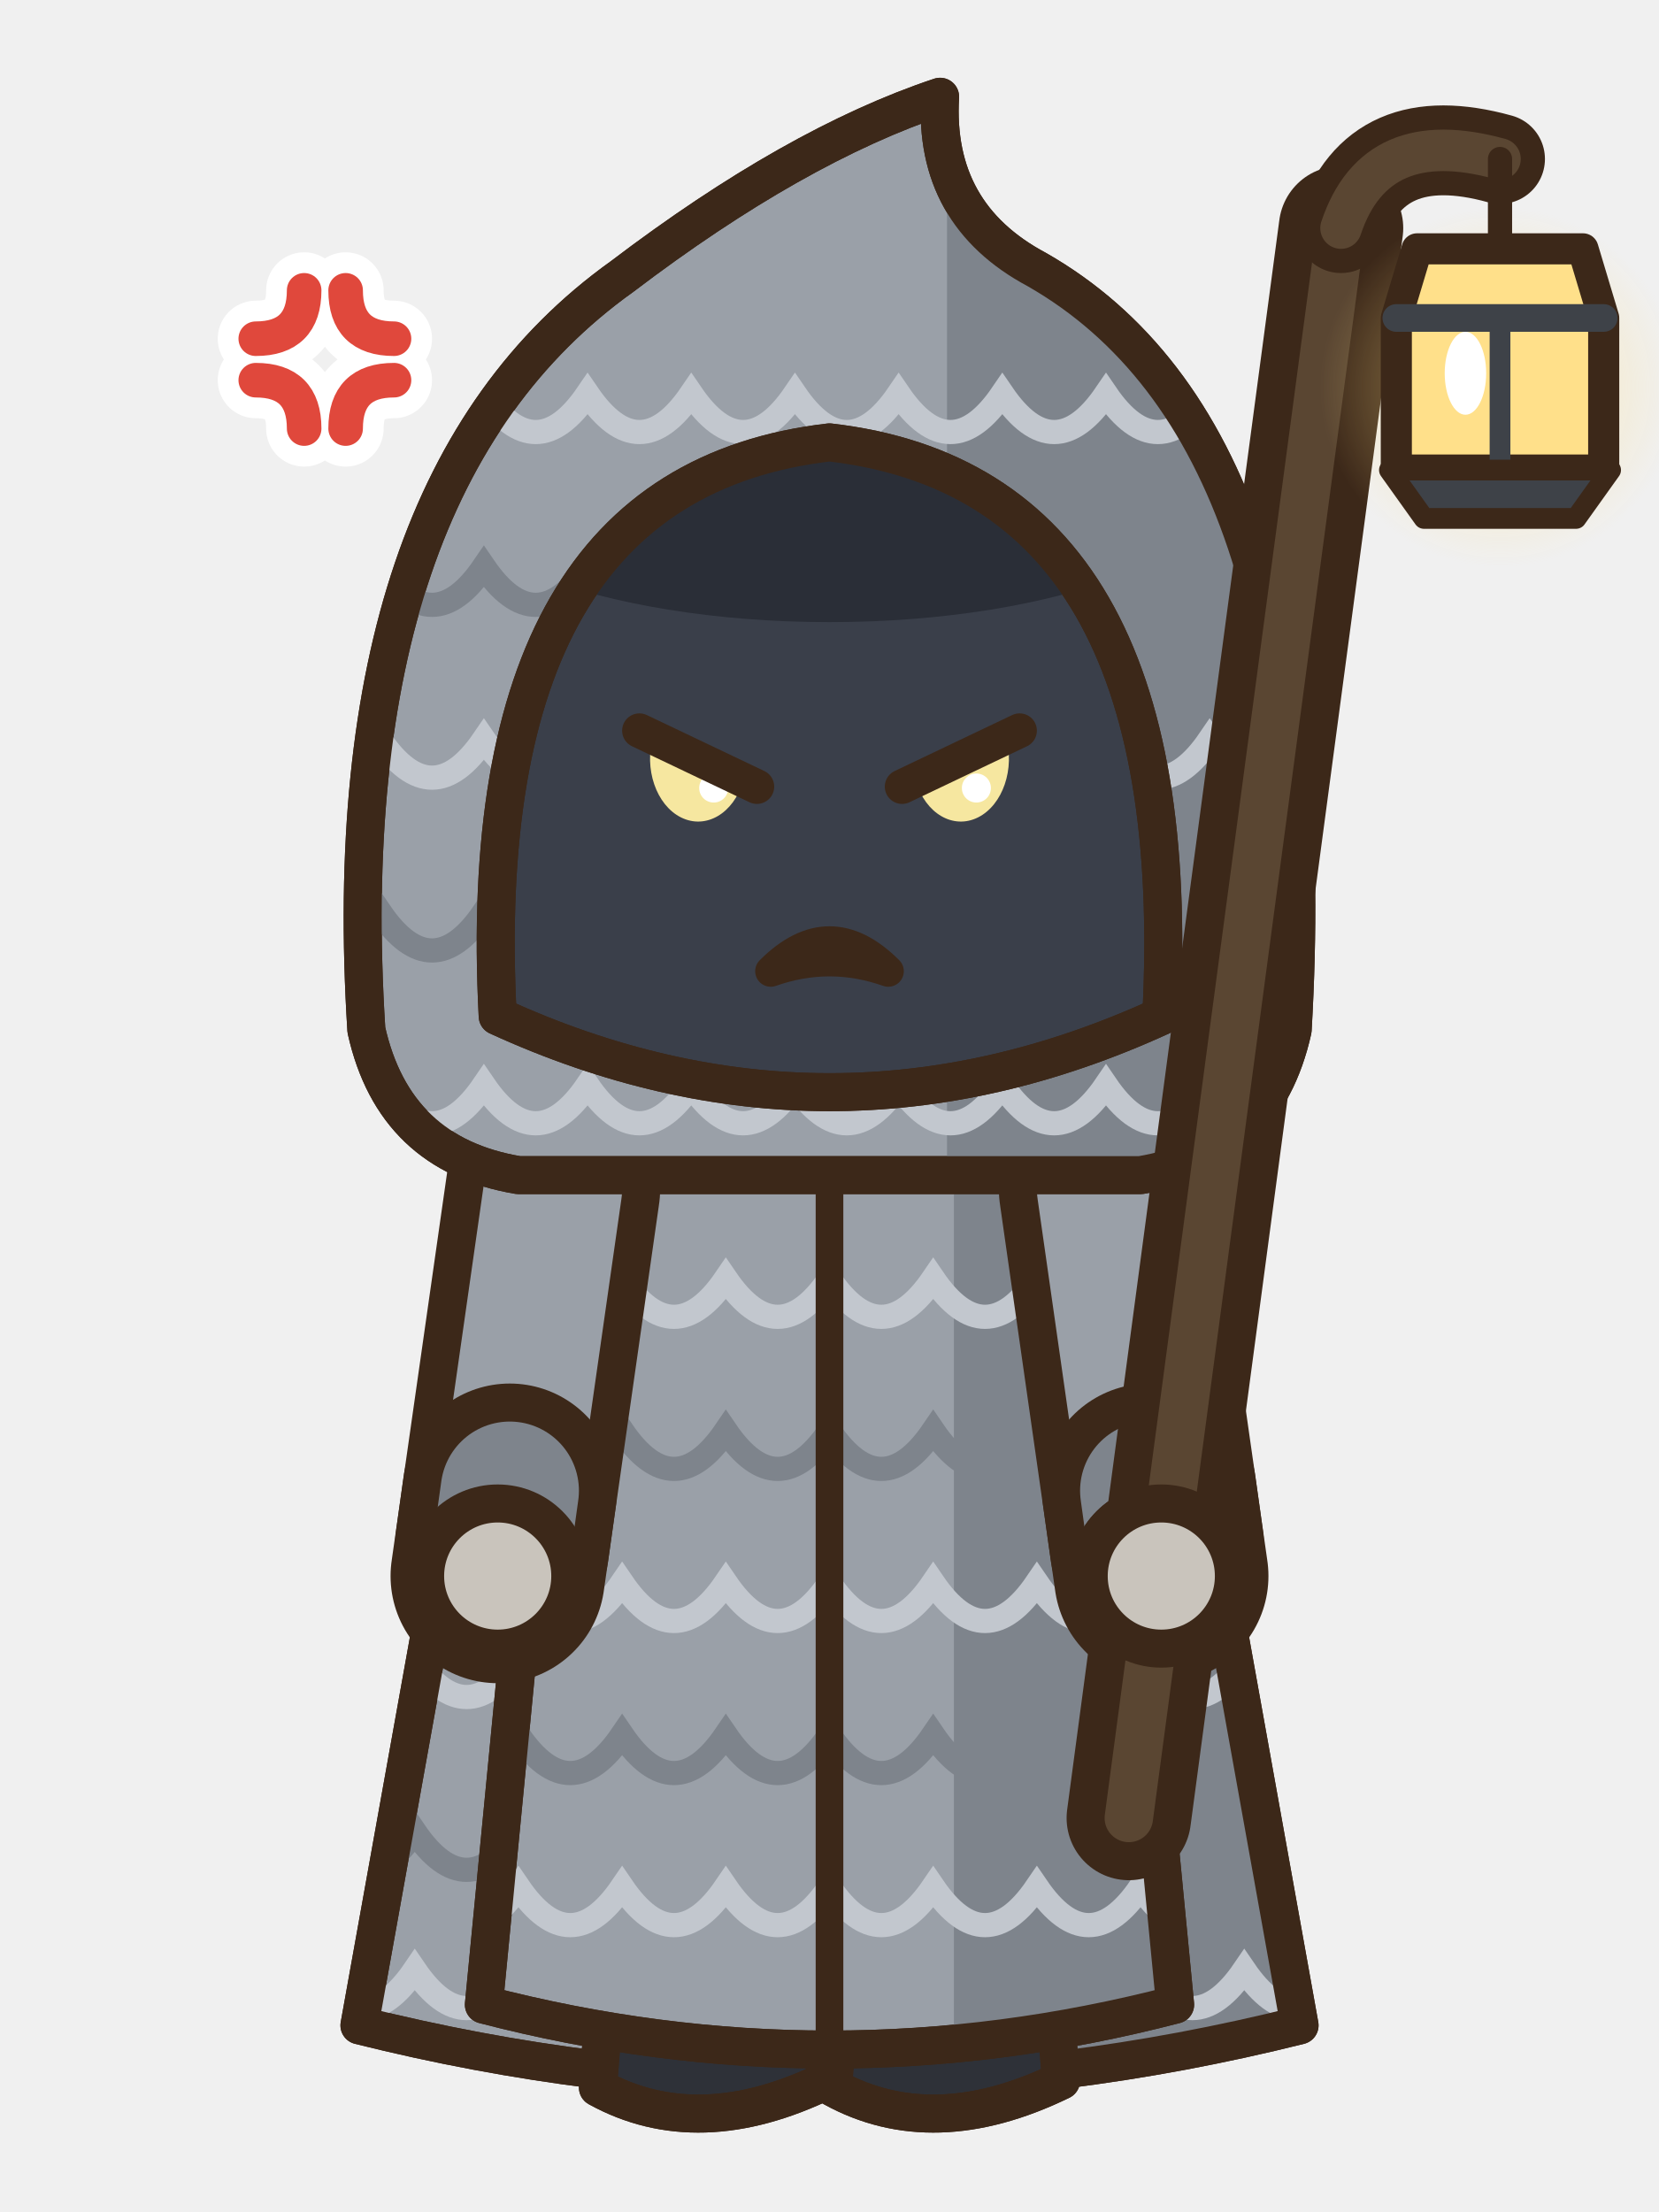
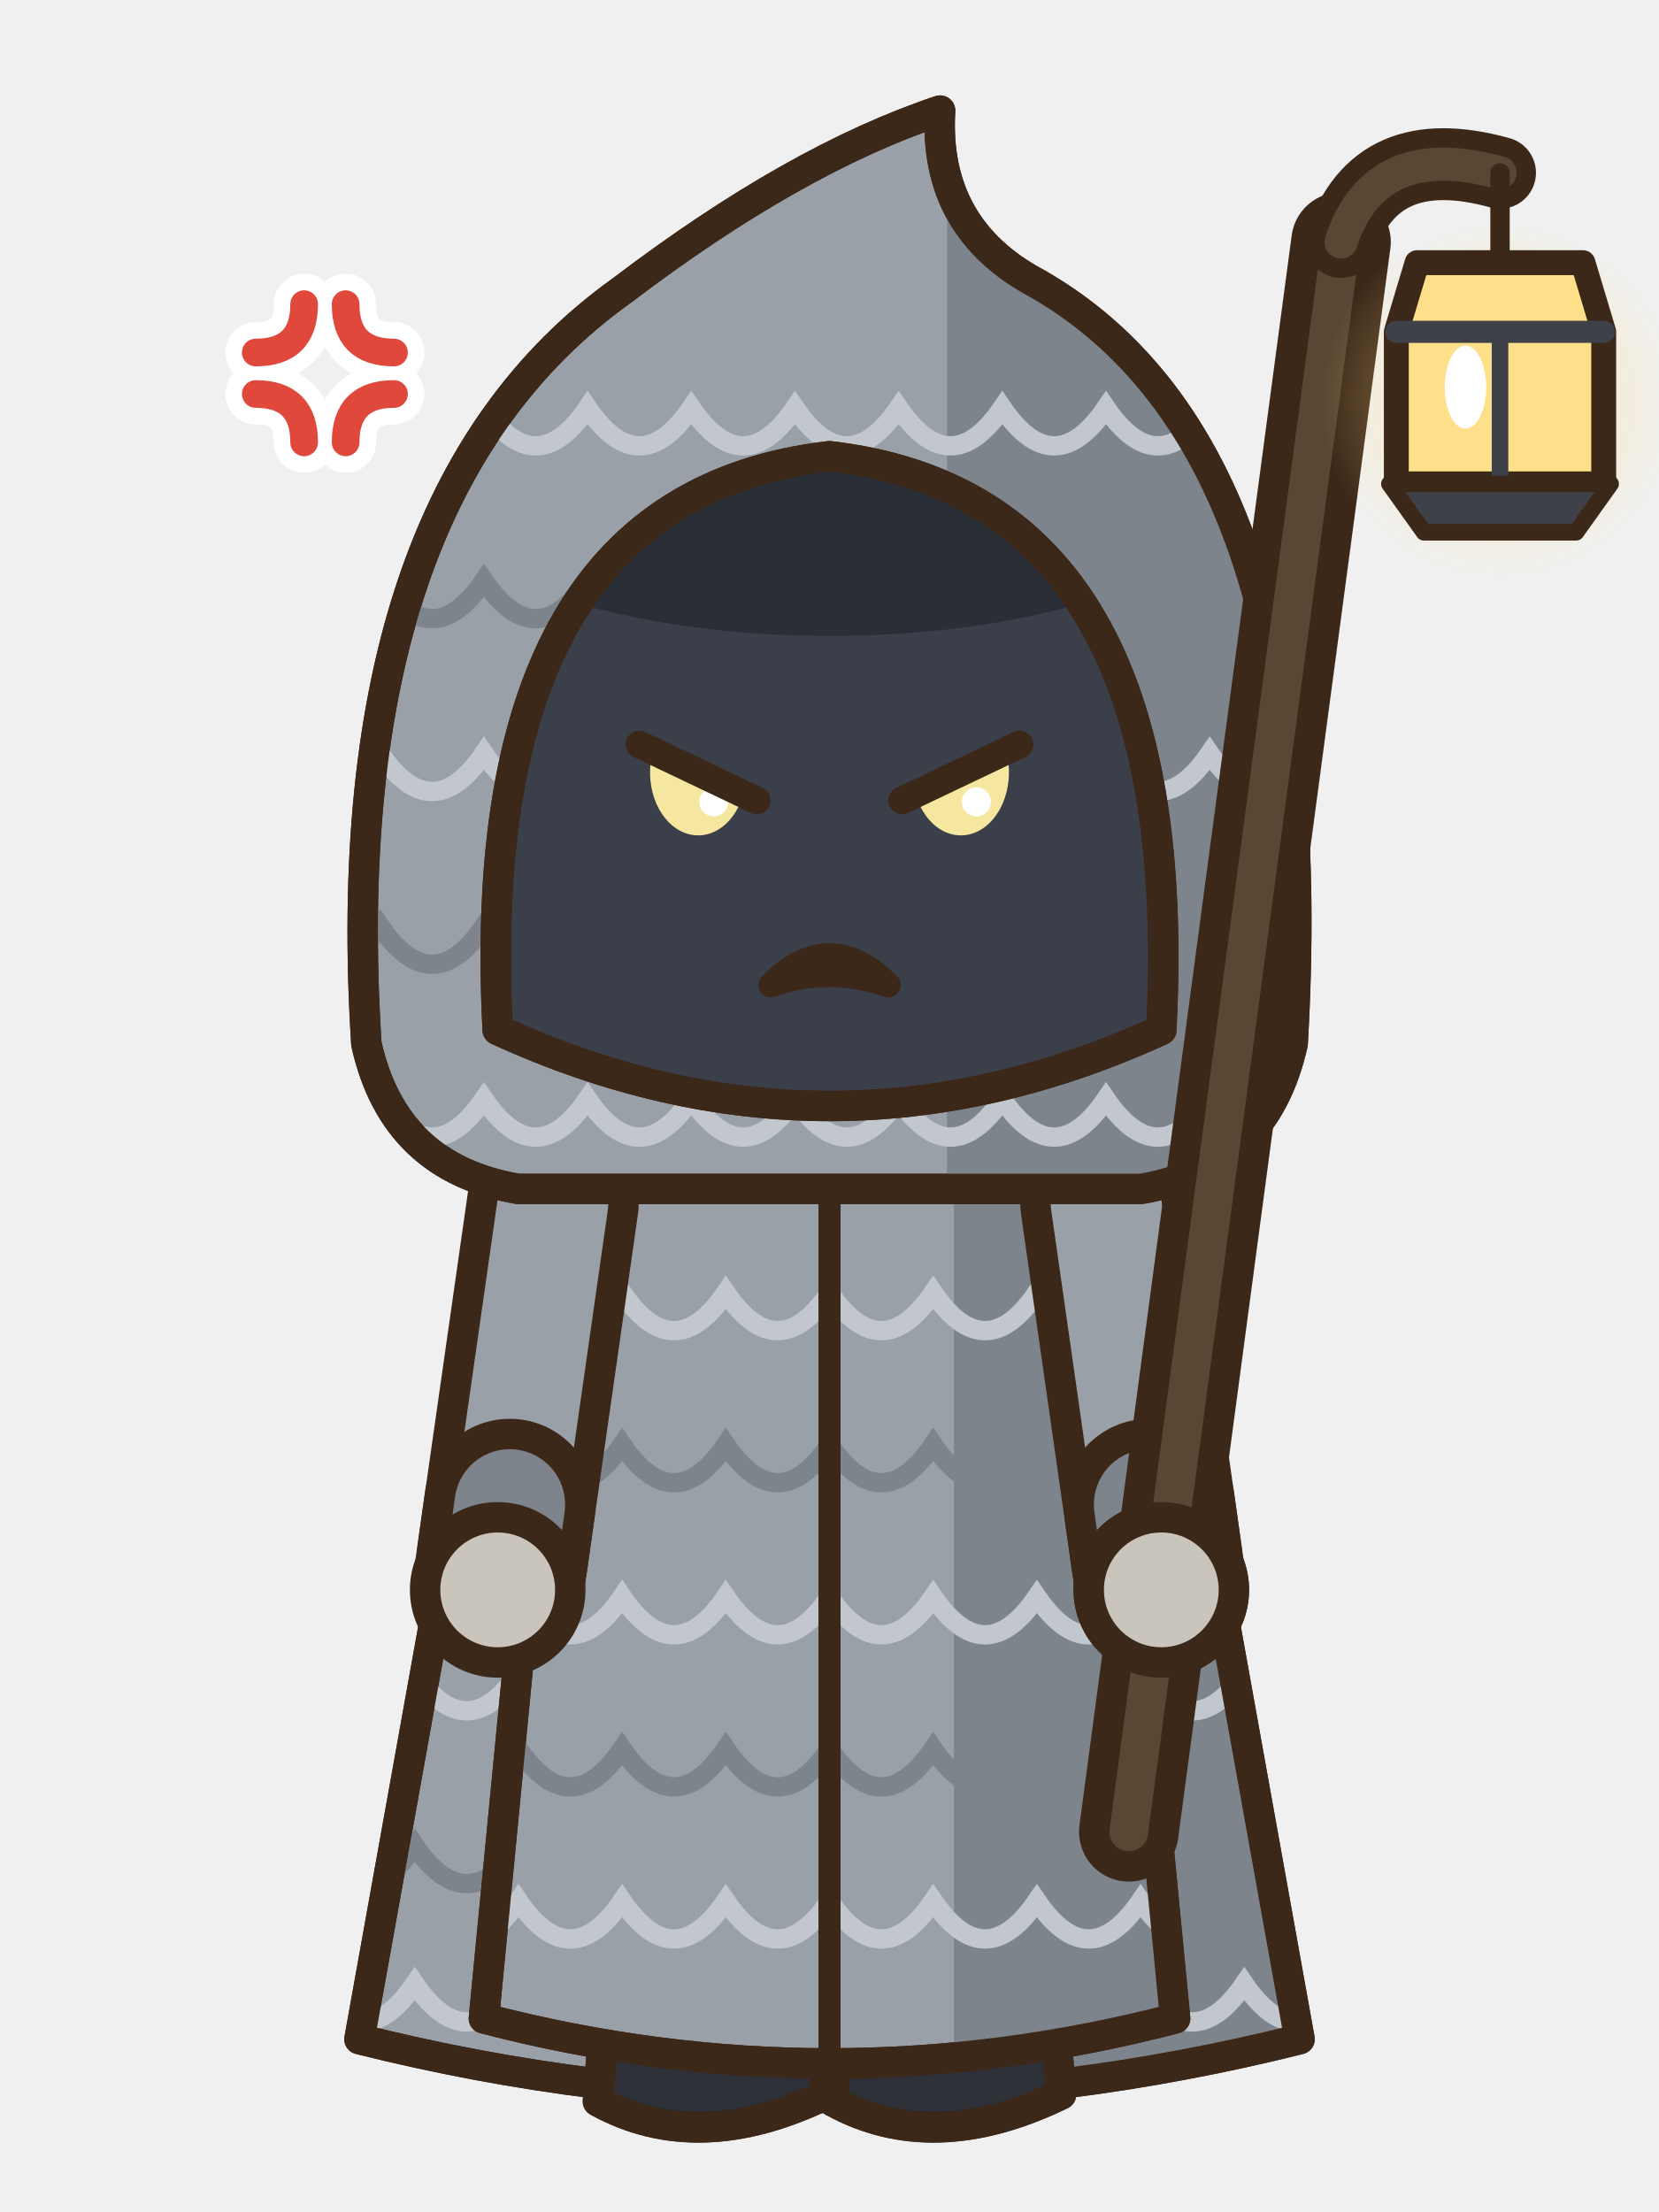
- <svg xmlns="http://www.w3.org/2000/svg" width="48" height="64" viewBox="0 0 48 64">
-   <g transform="translate(0 0)">
-     <path d="M15,33 Q24,29.6 33,33 L37.6,58.6 Q24,62 10.4,58.6 Z" fill="#9AA0A8" stroke="#3C2819" stroke-width="1.1" stroke-linejoin="round" stroke-linecap="round" />
-     <clipPath id="pafrontrepos1k">
-       <path d="M15,33 Q24,29.6 33,33 L37.6,58.6 Q24,62 10.4,58.6 Z" />
-     </clipPath>
-     <g clip-path="url(#pafrontrepos1k)">
-       <rect x="27" y="30" width="12" height="32" fill="#7E848C" />
-       <path d="M9,38 Q10.5,40.2 12,38 Q13.5,40.2 15,38 Q16.5,40.2 18,38 Q19.5,40.2 21,38 Q22.5,40.2 24,38 Q25.5,40.2 27,38 Q28.5,40.2 30,38 Q31.5,40.2 33,38 Q34.5,40.2 36,38 Q37.5,40.2 39,38" fill="none" stroke="#C2C7CE" stroke-width="0.7" />
-       <path d="M9,43 Q10.5,45.2 12,43 Q13.5,45.2 15,43 Q16.5,45.2 18,43 Q19.5,45.2 21,43 Q22.5,45.2 24,43 Q25.5,45.2 27,43 Q28.5,45.2 30,43 Q31.5,45.2 33,43 Q34.5,45.2 36,43 Q37.5,45.2 39,43" fill="none" stroke="#7E848C" stroke-width="0.7" />
-       <path d="M9,48 Q10.5,50.2 12,48 Q13.5,50.2 15,48 Q16.5,50.2 18,48 Q19.5,50.2 21,48 Q22.5,50.2 24,48 Q25.5,50.2 27,48 Q28.5,50.2 30,48 Q31.5,50.2 33,48 Q34.5,50.2 36,48 Q37.5,50.2 39,48" fill="none" stroke="#C2C7CE" stroke-width="0.7" />
-       <path d="M9,53 Q10.5,55.2 12,53 Q13.5,55.2 15,53 Q16.5,55.2 18,53 Q19.5,55.2 21,53 Q22.5,55.2 24,53 Q25.5,55.2 27,53 Q28.5,55.2 30,53 Q31.5,55.2 33,53 Q34.5,55.2 36,53 Q37.5,55.2 39,53" fill="none" stroke="#7E848C" stroke-width="0.7" />
-       <path d="M9,57 Q10.5,59.2 12,57 Q13.5,59.2 15,57 Q16.5,59.2 18,57 Q19.5,59.2 21,57 Q22.5,59.2 24,57 Q25.5,59.2 27,57 Q28.5,59.2 30,57 Q31.5,59.2 33,57 Q34.5,59.2 36,57 Q37.5,59.2 39,57" fill="none" stroke="#C2C7CE" stroke-width="0.7" />
+ <svg xmlns="http://www.w3.org/2000/svg" width="60" height="80" viewBox="0 0 60 80">
+   <g transform="translate(30 78) scale(1.25) translate(-24 -62)">
+     <g transform="translate(0 0)">
+       <path d="M15,33 Q24,29.6 33,33 L37.6,58.6 Q24,62 10.4,58.6 Z" fill="#9AA0A8" stroke="#3C2819" stroke-width="0.88" stroke-linejoin="round" stroke-linecap="round" />
+       <clipPath id="pafrontrepos1k">
+         <path d="M15,33 Q24,29.6 33,33 L37.6,58.6 Q24,62 10.4,58.6 Z" />
+       </clipPath>
+       <g clip-path="url(#pafrontrepos1k)">
+         <rect x="27" y="30" width="12" height="32" fill="#7E848C" />
+         <path d="M9,38 Q10.5,40.2 12,38 Q13.5,40.2 15,38 Q16.5,40.2 18,38 Q19.5,40.2 21,38 Q22.5,40.2 24,38 Q25.5,40.2 27,38 Q28.5,40.2 30,38 Q31.5,40.2 33,38 Q34.5,40.2 36,38 Q37.5,40.2 39,38" fill="none" stroke="#C2C7CE" stroke-width="0.56" />
+         <path d="M9,43 Q10.5,45.2 12,43 Q13.5,45.2 15,43 Q16.5,45.2 18,43 Q19.5,45.2 21,43 Q22.5,45.2 24,43 Q25.5,45.2 27,43 Q28.5,45.2 30,43 Q31.5,45.2 33,43 Q34.5,45.2 36,43 Q37.5,45.2 39,43" fill="none" stroke="#7E848C" stroke-width="0.56" />
+         <path d="M9,48 Q10.5,50.2 12,48 Q13.5,50.2 15,48 Q16.5,50.2 18,48 Q19.5,50.2 21,48 Q22.5,50.2 24,48 Q25.5,50.2 27,48 Q28.5,50.2 30,48 Q31.5,50.2 33,48 Q34.5,50.2 36,48 Q37.5,50.2 39,48" fill="none" stroke="#C2C7CE" stroke-width="0.56" />
+         <path d="M9,53 Q10.5,55.2 12,53 Q13.5,55.2 15,53 Q16.5,55.2 18,53 Q19.5,55.2 21,53 Q22.5,55.2 24,53 Q25.5,55.2 27,53 Q28.5,55.2 30,53 Q31.5,55.2 33,53 Q34.5,55.2 36,53 Q37.5,55.2 39,53" fill="none" stroke="#7E848C" stroke-width="0.56" />
+         <path d="M9,57 Q10.5,59.2 12,57 Q13.5,59.2 15,57 Q16.5,59.2 18,57 Q19.5,59.2 21,57 Q22.5,59.2 24,57 Q25.5,59.2 27,57 Q28.5,59.2 30,57 Q31.5,59.2 33,57 Q34.5,59.2 36,57 Q37.5,59.2 39,57" fill="none" stroke="#C2C7CE" stroke-width="0.56" />
+       </g>
+       <path d="M15,33 Q24,29.6 33,33 L37.6,58.6 Q24,62 10.4,58.6 Z" fill="none" stroke="#3C2819" stroke-width="0.88" stroke-linejoin="round" stroke-linecap="round" />
+       <rect x="25.1" y="50" width="4.6" height="7.8" rx="1.6" fill="#3A3F4A" stroke="#3C2819" stroke-width="0.88" stroke-linejoin="round" stroke-linecap="round" />
+       <rect x="28.1" y="50.6" width="1.1" height="6.2" rx="0.5" fill="#2A2E37" />
+       <path d="M24.4,56.6 L30.4,56.6 L30.7,60.2 Q27,62 24.1,60.4 Z" fill="#2E3138" stroke="#3C2819" stroke-width="0.88" stroke-linejoin="round" stroke-linecap="round" />
+       <clipPath id="pafrontrepos1s274566">
+         <path d="M24.4,56.6 L30.4,56.6 L30.7,60.2 Q27,62 24.1,60.4 Z" />
+       </clipPath>
+       <g clip-path="url(#pafrontrepos1s274566)">
+         <path d="M24,59.9 Q27,61.6 30.8,59.7 L30.8,62.2 L24,62.2 Z" fill="#1E2026" />
+       </g>
+       <path d="M24.4,56.6 L30.4,56.6 L30.7,60.2 Q27,62 24.1,60.4 Z" fill="none" stroke="#3C2819" stroke-width="0.88" stroke-linejoin="round" stroke-linecap="round" />
+       <ellipse cx="26.4" cy="58.2" rx="0.9" ry="0.5" fill="#4A4E56" stroke="none" />
+       <rect x="18.3" y="50" width="4.6" height="7.8" rx="1.6" fill="#3A3F4A" stroke="#3C2819" stroke-width="0.88" stroke-linejoin="round" stroke-linecap="round" />
+       <rect x="21.3" y="50.6" width="1.1" height="6.2" rx="0.5" fill="#2A2E37" />
+       <path d="M17.6,56.6 L23.6,56.6 L23.9,60.2 Q20.2,62 17.3,60.4 Z" fill="#2E3138" stroke="#3C2819" stroke-width="0.88" stroke-linejoin="round" stroke-linecap="round" />
+       <clipPath id="pafrontrepos1s206566">
+         <path d="M17.6,56.6 L23.6,56.6 L23.9,60.2 Q20.2,62 17.3,60.4 Z" />
+       </clipPath>
+       <g clip-path="url(#pafrontrepos1s206566)">
+         <path d="M17.2,59.9 Q20.2,61.6 24,59.7 L24,62.2 L17.2,62.2 Z" fill="#1E2026" />
+       </g>
+       <path d="M17.6,56.6 L23.6,56.6 L23.9,60.2 Q20.2,62 17.3,60.4 Z" fill="none" stroke="#3C2819" stroke-width="0.88" stroke-linejoin="round" stroke-linecap="round" />
+       <ellipse cx="19.6" cy="58.2" rx="0.9" ry="0.5" fill="#4A4E56" stroke="none" />
+       <path d="M16.4,33.2 Q24,30.6 31.6,33.2 L34,58 Q24,60.6 14,58 Z" fill="#9AA0A8" stroke="#3C2819" stroke-width="0.88" stroke-linejoin="round" stroke-linecap="round" />
+       <clipPath id="pafrontrepos1r">
+         <path d="M16.4,33.2 Q24,30.6 31.6,33.2 L34,58 Q24,60.6 14,58 Z" />
+       </clipPath>
+       <g clip-path="url(#pafrontrepos1r)">
+         <rect x="27.6" y="30" width="12" height="32" fill="#7E848C" />
+         <path d="M9,37 Q10.5,39.2 12,37 Q13.5,39.2 15,37 Q16.5,39.2 18,37 Q19.5,39.2 21,37 Q22.5,39.2 24,37 Q25.5,39.2 27,37 Q28.5,39.2 30,37 Q31.5,39.2 33,37 Q34.5,39.2 36,37 Q37.5,39.2 39,37" fill="none" stroke="#C2C7CE" stroke-width="0.56" />
+         <path d="M9,41.4 Q10.5,43.6 12,41.4 Q13.5,43.6 15,41.4 Q16.5,43.6 18,41.4 Q19.5,43.6 21,41.4 Q22.5,43.6 24,41.4 Q25.5,43.6 27,41.4 Q28.5,43.6 30,41.4 Q31.5,43.6 33,41.4 Q34.5,43.6 36,41.4 Q37.5,43.6 39,41.4" fill="none" stroke="#7E848C" stroke-width="0.56" />
+         <path d="M9,45.8 Q10.5,48 12,45.8 Q13.5,48 15,45.8 Q16.5,48 18,45.8 Q19.5,48 21,45.8 Q22.5,48 24,45.8 Q25.5,48 27,45.8 Q28.5,48 30,45.8 Q31.5,48 33,45.8 Q34.5,48 36,45.8 Q37.5,48 39,45.8" fill="none" stroke="#C2C7CE" stroke-width="0.56" />
+         <path d="M9,50.2 Q10.5,52.4 12,50.2 Q13.5,52.4 15,50.2 Q16.5,52.4 18,50.2 Q19.5,52.4 21,50.2 Q22.5,52.4 24,50.2 Q25.5,52.4 27,50.2 Q28.5,52.4 30,50.2 Q31.5,52.4 33,50.2 Q34.5,52.4 36,50.2 Q37.5,52.4 39,50.2" fill="none" stroke="#7E848C" stroke-width="0.56" />
+         <path d="M9,54.6 Q10.5,56.8 12,54.6 Q13.5,56.8 15,54.6 Q16.5,56.8 18,54.6 Q19.5,56.8 21,54.6 Q22.5,56.8 24,54.6 Q25.5,56.8 27,54.6 Q28.5,56.8 30,54.6 Q31.5,56.8 33,54.6 Q34.5,56.8 36,54.6 Q37.5,56.8 39,54.6" fill="none" stroke="#C2C7CE" stroke-width="0.56" />
+       </g>
+       <path d="M16.4,33.2 Q24,30.6 31.6,33.2 L34,58 Q24,60.6 14,58 Z" fill="none" stroke="#3C2819" stroke-width="0.88" stroke-linejoin="round" stroke-linecap="round" />
+       <path d="M24,34.4 L24,59" fill="none" stroke="#3C2819" stroke-width="0.64" stroke-linejoin="round" stroke-linecap="round" />
+       <path d="M16,34.4 L14.4,45.6" fill="none" stroke="#3C2819" stroke-width="4.96" stroke-linecap="round" stroke-linejoin="round" />
+       <path d="M16,34.4 L14.4,45.6" fill="none" stroke="#9AA0A8" stroke-width="3.2" stroke-linecap="round" stroke-linejoin="round" />
+       <line x1="14.75" y1="43.13" x2="14.53" y2="44.71" stroke="#3C2819" stroke-width="4.96" stroke-linecap="round" />
+       <line x1="14.75" y1="43.13" x2="14.53" y2="44.71" stroke="#7E848C" stroke-width="3.2" stroke-linecap="round" />
+       <ellipse cx="14.4" cy="45.6" rx="2.1" ry="2.1" fill="#C9C4BC" stroke="#3C2819" stroke-width="0.88" stroke-linejoin="round" stroke-linecap="round" />
+       <path d="M32,34.4 L33.6,45.6" fill="none" stroke="#3C2819" stroke-width="4.96" stroke-linecap="round" stroke-linejoin="round" />
+       <path d="M32,34.4 L33.6,45.6" fill="none" stroke="#9AA0A8" stroke-width="3.2" stroke-linecap="round" stroke-linejoin="round" />
+       <line x1="33.25" y1="43.13" x2="33.47" y2="44.71" stroke="#3C2819" stroke-width="4.96" stroke-linecap="round" />
+       <line x1="33.25" y1="43.13" x2="33.47" y2="44.71" stroke="#7E848C" stroke-width="3.2" stroke-linecap="round" />
+       <ellipse cx="33.6" cy="45.6" rx="2.1" ry="2.1" fill="#C9C4BC" stroke="#3C2819" stroke-width="0.88" stroke-linejoin="round" stroke-linecap="round" />
+       <g transform="translate(0 -0.6)">
+         <path d="M10.6,30.4 Q9.6,14.6 18,8.6 Q23,4.8 27.2,3.4 Q27,6.8 30,8.4 Q38.4,13.2 37.4,30.4 Q36.6,34 33,34.6 L15,34.6 Q11.4,34 10.6,30.4 Z" fill="#9AA0A8" stroke="#3C2819" stroke-width="0.88" stroke-linejoin="round" stroke-linecap="round" />
+         <clipPath id="pafrontrepos1h">
+           <path d="M10.6,30.4 Q9.6,14.6 18,8.6 Q23,4.8 27.2,3.4 Q27,6.8 30,8.4 Q38.4,13.2 37.4,30.4 Q36.6,34 33,34.6 L15,34.6 Q11.4,34 10.6,30.4 Z" />
+         </clipPath>
+         <g clip-path="url(#pafrontrepos1h)">
+           <rect x="27.4" y="0" width="14" height="36" fill="#7E848C" />
+           <path d="M8,12 Q9.5,14.2 11,12 Q12.5,14.2 14,12 Q15.5,14.2 17,12 Q18.5,14.2 20,12 Q21.5,14.2 23,12 Q24.5,14.2 26,12 Q27.5,14.2 29,12 Q30.5,14.2 32,12 Q33.5,14.2 35,12 Q36.5,14.2 38,12 Q39.5,14.2 41,12" fill="none" stroke="#C2C7CE" stroke-width="0.56" />
+           <path d="M8,17 Q9.5,19.2 11,17 Q12.5,19.2 14,17 Q15.5,19.2 17,17 Q18.5,19.2 20,17 Q21.5,19.2 23,17 Q24.5,19.2 26,17 Q27.5,19.2 29,17 Q30.5,19.2 32,17 Q33.5,19.2 35,17 Q36.5,19.2 38,17 Q39.5,19.2 41,17" fill="none" stroke="#7E848C" stroke-width="0.56" />
+           <path d="M8,22 Q9.5,24.2 11,22 Q12.5,24.2 14,22 Q15.5,24.2 17,22 Q18.5,24.2 20,22 Q21.5,24.2 23,22 Q24.5,24.2 26,22 Q27.5,24.2 29,22 Q30.5,24.2 32,22 Q33.5,24.2 35,22 Q36.5,24.2 38,22 Q39.5,24.2 41,22" fill="none" stroke="#C2C7CE" stroke-width="0.56" />
+           <path d="M8,27 Q9.5,29.2 11,27 Q12.5,29.2 14,27 Q15.5,29.2 17,27 Q18.5,29.2 20,27 Q21.5,29.2 23,27 Q24.5,29.2 26,27 Q27.5,29.2 29,27 Q30.5,29.2 32,27 Q33.5,29.2 35,27 Q36.5,29.2 38,27 Q39.5,29.2 41,27" fill="none" stroke="#7E848C" stroke-width="0.56" />
+           <path d="M8,32 Q9.5,34.2 11,32 Q12.5,34.2 14,32 Q15.5,34.2 17,32 Q18.5,34.2 20,32 Q21.5,34.2 23,32 Q24.5,34.2 26,32 Q27.5,34.2 29,32 Q30.5,34.2 32,32 Q33.5,34.2 35,32 Q36.5,34.2 38,32 Q39.5,34.2 41,32" fill="none" stroke="#C2C7CE" stroke-width="0.56" />
+         </g>
+         <path d="M10.6,30.4 Q9.6,14.6 18,8.6 Q23,4.8 27.2,3.4 Q27,6.8 30,8.4 Q38.4,13.2 37.4,30.4 Q36.6,34 33,34.6 L15,34.6 Q11.4,34 10.6,30.4 Z" fill="none" stroke="#3C2819" stroke-width="0.88" stroke-linejoin="round" stroke-linecap="round" />
+         <path d="M14.4,30 Q13.6,14.6 24,13.4 Q34.4,14.6 33.6,30 Q24,34.4 14.4,30 Z" fill="#3A3F4A" stroke="#3C2819" stroke-width="0.88" stroke-linejoin="round" stroke-linecap="round" />
+         <clipPath id="pafrontrepos1o">
+           <path d="M14.4,30 Q13.6,14.6 24,13.4 Q34.4,14.6 33.6,30 Q24,34.4 14.4,30 Z" />
+         </clipPath>
+         <g clip-path="url(#pafrontrepos1o)">
+           <ellipse cx="24" cy="14" rx="12" ry="4.6" fill="#2A2E37" />
+         </g>
+         <path d="M14.4,30 Q13.6,14.6 24,13.4 Q34.4,14.6 33.6,30 Q24,34.4 14.4,30 Z" fill="none" stroke="#3C2819" stroke-width="0.88" stroke-linejoin="round" stroke-linecap="round" />
+         <path d="M18.45,18.8 Q20.2,19.65 21.95,20.5" fill="none" stroke="none" stroke-width="0.64" stroke-linecap="round" />
+         <path d="M29.55,18.8 Q27.8,19.65 26.05,20.5" fill="none" stroke="none" stroke-width="0.64" stroke-linecap="round" />
+         <path d="M18.9,21.9 L21.5,23.2 A1.3 1.7 0 0 1 18.9,21.9 Z" fill="#F6E7A0" />
+         <ellipse cx="20.65" cy="23.4" rx="0.42" ry="0.42" fill="#FFFFFF" stroke="none" />
+         <path d="M18.5,21.74 L21.9,23.36" fill="none" stroke="#3C2819" stroke-width="0.8" stroke-linejoin="round" stroke-linecap="round" />
+         <path d="M26.5,23.2 L29.1,21.9 A1.3 1.7 0 0 1 26.5,23.2 Z" fill="#F6E7A0" />
+         <ellipse cx="28.25" cy="23.4" rx="0.42" ry="0.42" fill="#FFFFFF" stroke="none" />
+         <path d="M26.1,23.36 L29.5,21.74" fill="none" stroke="#3C2819" stroke-width="0.8" stroke-linejoin="round" stroke-linecap="round" />
+         <path d="M22.3,28.7 Q24,27 25.7,28.7 Q24,28.1 22.3,28.7 Z" fill="#2A2E37" stroke="#3C2819" stroke-width="0.72" stroke-linejoin="round" stroke-linecap="round" />
+         <path d="M8.8,9 Q8.8,10.4 7.4,10.4 M10,9 Q10,10.4 11.4,10.4 M8.8,13 Q8.8,11.6 7.4,11.6 M10,13 Q10,11.6 11.4,11.6" fill="none" stroke="#FFFFFF" stroke-width="1.76" stroke-linecap="round" />
+         <path d="M8.8,9 Q8.8,10.4 7.4,10.4 M10,9 Q10,10.4 11.4,10.4 M8.8,13 Q8.8,11.6 7.4,11.6 M10,13 Q10,11.6 11.4,11.6" fill="none" stroke="#E0483C" stroke-width="0.8" stroke-linecap="round" />
+       </g>
+       <line x1="32.66" y1="52.6" x2="38.8" y2="6.6" stroke="#3C2819" stroke-width="2.88" stroke-linecap="round" />
+       <line x1="32.66" y1="52.6" x2="38.8" y2="6.6" stroke="#5A4632" stroke-width="1.12" stroke-linecap="round" />
+       <path d="M38.8,6.6 Q39.8,3.6 43.4,4.6" fill="none" stroke="#3C2819" stroke-width="2.08" stroke-linecap="round" />
+       <path d="M38.8,6.6 Q39.8,3.6 43.4,4.6" fill="none" stroke="#5A4632" stroke-width="0.96" stroke-linecap="round" />
+       <defs>
+         <radialGradient id="pl434720">
+           <stop offset="0" stop-color="rgb(255,224,138)" stop-opacity="0.6" />
+           <stop offset="1" stop-color="rgb(255,224,138)" stop-opacity="0" />
+         </radialGradient>
+       </defs>
+       <circle cx="43.4" cy="11.2" r="5.2" fill="url(#pl434720)" />
+       <line x1="43.4" y1="4.6" x2="43.4" y2="7.2" stroke="#3C2819" stroke-width="0.56" stroke-linecap="round" />
+       <path d="M41,7.2 L45.8,7.2 L46.4,9.2 L46.4,13.6 L40.4,13.6 L40.4,9.2 Z" fill="#FFE08A" stroke="#3C2819" stroke-width="0.72" stroke-linejoin="round" stroke-linecap="round" />
+       <line x1="40.4" y1="9.2" x2="46.4" y2="9.2" stroke="#3E4248" stroke-width="0.64" stroke-linecap="round" />
+       <line x1="43.4" y1="9.2" x2="43.4" y2="13.6" stroke="#3E4248" stroke-width="0.48" stroke-linecap="round" />
+       <path d="M40.2,13.6 L46.6,13.6 L45.6,15 L41.2,15 Z" fill="#3E4248" stroke="#3C2819" stroke-width="0.48" stroke-linejoin="round" stroke-linecap="round" />
+       <ellipse cx="42.4" cy="10.8" rx="0.6" ry="1.2" fill="#FFFFFF" stroke="none" />
+       <ellipse cx="33.6" cy="45.6" rx="2.1" ry="2.1" fill="#C9C4BC" stroke="#3C2819" stroke-width="0.88" stroke-linejoin="round" stroke-linecap="round" />
    </g>
-     <path d="M15,33 Q24,29.6 33,33 L37.6,58.6 Q24,62 10.4,58.6 Z" fill="none" stroke="#3C2819" stroke-width="1.1" stroke-linejoin="round" stroke-linecap="round" />
-     <rect x="25.1" y="50" width="4.6" height="7.8" rx="1.6" fill="#3A3F4A" stroke="#3C2819" stroke-width="1.1" stroke-linejoin="round" stroke-linecap="round" />
-     <rect x="28.1" y="50.6" width="1.1" height="6.2" rx="0.5" fill="#2A2E37" />
-     <path d="M24.4,56.6 L30.4,56.6 L30.7,60.2 Q27,62 24.1,60.4 Z" fill="#2E3138" stroke="#3C2819" stroke-width="1.1" stroke-linejoin="round" stroke-linecap="round" />
-     <clipPath id="pafrontrepos1s274566">
-       <path d="M24.4,56.6 L30.4,56.6 L30.7,60.2 Q27,62 24.1,60.4 Z" />
-     </clipPath>
-     <g clip-path="url(#pafrontrepos1s274566)">
-       <path d="M24,59.9 Q27,61.6 30.8,59.7 L30.8,62.2 L24,62.2 Z" fill="#1E2026" />
-     </g>
-     <path d="M24.4,56.6 L30.4,56.6 L30.7,60.2 Q27,62 24.1,60.4 Z" fill="none" stroke="#3C2819" stroke-width="1.1" stroke-linejoin="round" stroke-linecap="round" />
-     <ellipse cx="26.4" cy="58.2" rx="0.9" ry="0.5" fill="#4A4E56" stroke="none" />
-     <rect x="18.3" y="50" width="4.6" height="7.8" rx="1.6" fill="#3A3F4A" stroke="#3C2819" stroke-width="1.1" stroke-linejoin="round" stroke-linecap="round" />
-     <rect x="21.3" y="50.6" width="1.1" height="6.2" rx="0.5" fill="#2A2E37" />
-     <path d="M17.6,56.6 L23.6,56.6 L23.9,60.2 Q20.2,62 17.3,60.4 Z" fill="#2E3138" stroke="#3C2819" stroke-width="1.1" stroke-linejoin="round" stroke-linecap="round" />
-     <clipPath id="pafrontrepos1s206566">
-       <path d="M17.6,56.6 L23.6,56.6 L23.9,60.2 Q20.2,62 17.3,60.4 Z" />
-     </clipPath>
-     <g clip-path="url(#pafrontrepos1s206566)">
-       <path d="M17.2,59.9 Q20.2,61.6 24,59.7 L24,62.2 L17.2,62.2 Z" fill="#1E2026" />
-     </g>
-     <path d="M17.6,56.6 L23.6,56.6 L23.9,60.2 Q20.2,62 17.3,60.4 Z" fill="none" stroke="#3C2819" stroke-width="1.1" stroke-linejoin="round" stroke-linecap="round" />
-     <ellipse cx="19.6" cy="58.2" rx="0.9" ry="0.5" fill="#4A4E56" stroke="none" />
-     <path d="M16.4,33.2 Q24,30.6 31.6,33.2 L34,58 Q24,60.6 14,58 Z" fill="#9AA0A8" stroke="#3C2819" stroke-width="1.1" stroke-linejoin="round" stroke-linecap="round" />
-     <clipPath id="pafrontrepos1r">
-       <path d="M16.4,33.2 Q24,30.6 31.6,33.2 L34,58 Q24,60.6 14,58 Z" />
-     </clipPath>
-     <g clip-path="url(#pafrontrepos1r)">
-       <rect x="27.6" y="30" width="12" height="32" fill="#7E848C" />
-       <path d="M9,37 Q10.5,39.2 12,37 Q13.5,39.2 15,37 Q16.5,39.2 18,37 Q19.5,39.2 21,37 Q22.5,39.2 24,37 Q25.5,39.2 27,37 Q28.5,39.2 30,37 Q31.5,39.2 33,37 Q34.5,39.2 36,37 Q37.5,39.2 39,37" fill="none" stroke="#C2C7CE" stroke-width="0.7" />
-       <path d="M9,41.4 Q10.5,43.6 12,41.4 Q13.5,43.6 15,41.4 Q16.5,43.6 18,41.4 Q19.5,43.6 21,41.4 Q22.5,43.6 24,41.4 Q25.5,43.6 27,41.4 Q28.5,43.6 30,41.4 Q31.5,43.6 33,41.4 Q34.5,43.6 36,41.4 Q37.5,43.6 39,41.4" fill="none" stroke="#7E848C" stroke-width="0.7" />
-       <path d="M9,45.8 Q10.5,48 12,45.8 Q13.5,48 15,45.8 Q16.5,48 18,45.8 Q19.5,48 21,45.8 Q22.5,48 24,45.8 Q25.5,48 27,45.8 Q28.5,48 30,45.8 Q31.5,48 33,45.8 Q34.5,48 36,45.8 Q37.5,48 39,45.8" fill="none" stroke="#C2C7CE" stroke-width="0.7" />
-       <path d="M9,50.2 Q10.5,52.4 12,50.2 Q13.5,52.4 15,50.2 Q16.5,52.4 18,50.2 Q19.5,52.4 21,50.2 Q22.5,52.4 24,50.2 Q25.5,52.4 27,50.2 Q28.5,52.4 30,50.2 Q31.5,52.4 33,50.2 Q34.5,52.4 36,50.2 Q37.5,52.4 39,50.2" fill="none" stroke="#7E848C" stroke-width="0.7" />
-       <path d="M9,54.6 Q10.5,56.8 12,54.6 Q13.5,56.8 15,54.6 Q16.5,56.8 18,54.6 Q19.5,56.8 21,54.6 Q22.5,56.8 24,54.6 Q25.5,56.8 27,54.6 Q28.5,56.8 30,54.6 Q31.5,56.8 33,54.6 Q34.5,56.8 36,54.6 Q37.5,56.8 39,54.6" fill="none" stroke="#C2C7CE" stroke-width="0.7" />
-     </g>
-     <path d="M16.4,33.2 Q24,30.6 31.6,33.2 L34,58 Q24,60.6 14,58 Z" fill="none" stroke="#3C2819" stroke-width="1.1" stroke-linejoin="round" stroke-linecap="round" />
-     <path d="M24,34.4 L24,59" fill="none" stroke="#3C2819" stroke-width="0.8" stroke-linejoin="round" stroke-linecap="round" />
-     <path d="M16,34.4 L14.4,45.6" fill="none" stroke="#3C2819" stroke-width="6.2" stroke-linecap="round" stroke-linejoin="round" />
-     <path d="M16,34.4 L14.4,45.6" fill="none" stroke="#9AA0A8" stroke-width="4" stroke-linecap="round" stroke-linejoin="round" />
-     <line x1="14.75" y1="43.13" x2="14.53" y2="44.71" stroke="#3C2819" stroke-width="6.2" stroke-linecap="round" />
-     <line x1="14.75" y1="43.13" x2="14.53" y2="44.71" stroke="#7E848C" stroke-width="4" stroke-linecap="round" />
-     <ellipse cx="14.4" cy="45.6" rx="2.1" ry="2.1" fill="#C9C4BC" stroke="#3C2819" stroke-width="1.1" stroke-linejoin="round" stroke-linecap="round" />
-     <path d="M32,34.4 L33.6,45.6" fill="none" stroke="#3C2819" stroke-width="6.2" stroke-linecap="round" stroke-linejoin="round" />
-     <path d="M32,34.4 L33.6,45.6" fill="none" stroke="#9AA0A8" stroke-width="4" stroke-linecap="round" stroke-linejoin="round" />
-     <line x1="33.25" y1="43.13" x2="33.47" y2="44.71" stroke="#3C2819" stroke-width="6.2" stroke-linecap="round" />
-     <line x1="33.25" y1="43.13" x2="33.47" y2="44.71" stroke="#7E848C" stroke-width="4" stroke-linecap="round" />
-     <ellipse cx="33.6" cy="45.6" rx="2.1" ry="2.1" fill="#C9C4BC" stroke="#3C2819" stroke-width="1.1" stroke-linejoin="round" stroke-linecap="round" />
-     <g transform="translate(0 -0.6)">
-       <path d="M10.6,30.4 Q9.6,14.6 18,8.6 Q23,4.8 27.2,3.4 Q27,6.8 30,8.4 Q38.4,13.2 37.4,30.4 Q36.6,34 33,34.6 L15,34.6 Q11.4,34 10.6,30.4 Z" fill="#9AA0A8" stroke="#3C2819" stroke-width="1.1" stroke-linejoin="round" stroke-linecap="round" />
-       <clipPath id="pafrontrepos1h">
-         <path d="M10.6,30.4 Q9.6,14.6 18,8.6 Q23,4.8 27.2,3.4 Q27,6.8 30,8.4 Q38.4,13.2 37.4,30.4 Q36.6,34 33,34.6 L15,34.6 Q11.4,34 10.6,30.4 Z" />
-       </clipPath>
-       <g clip-path="url(#pafrontrepos1h)">
-         <rect x="27.4" y="0" width="14" height="36" fill="#7E848C" />
-         <path d="M8,12 Q9.5,14.2 11,12 Q12.5,14.2 14,12 Q15.5,14.2 17,12 Q18.5,14.2 20,12 Q21.5,14.2 23,12 Q24.5,14.2 26,12 Q27.5,14.2 29,12 Q30.5,14.2 32,12 Q33.5,14.2 35,12 Q36.5,14.2 38,12 Q39.5,14.2 41,12" fill="none" stroke="#C2C7CE" stroke-width="0.7" />
-         <path d="M8,17 Q9.5,19.2 11,17 Q12.5,19.2 14,17 Q15.5,19.2 17,17 Q18.5,19.2 20,17 Q21.5,19.2 23,17 Q24.5,19.2 26,17 Q27.5,19.2 29,17 Q30.5,19.2 32,17 Q33.5,19.2 35,17 Q36.5,19.2 38,17 Q39.5,19.2 41,17" fill="none" stroke="#7E848C" stroke-width="0.7" />
-         <path d="M8,22 Q9.5,24.2 11,22 Q12.5,24.2 14,22 Q15.5,24.2 17,22 Q18.5,24.2 20,22 Q21.5,24.2 23,22 Q24.5,24.2 26,22 Q27.5,24.2 29,22 Q30.5,24.2 32,22 Q33.5,24.2 35,22 Q36.5,24.2 38,22 Q39.5,24.2 41,22" fill="none" stroke="#C2C7CE" stroke-width="0.7" />
-         <path d="M8,27 Q9.5,29.2 11,27 Q12.5,29.2 14,27 Q15.5,29.2 17,27 Q18.5,29.2 20,27 Q21.5,29.2 23,27 Q24.5,29.2 26,27 Q27.5,29.2 29,27 Q30.5,29.2 32,27 Q33.5,29.2 35,27 Q36.5,29.2 38,27 Q39.5,29.2 41,27" fill="none" stroke="#7E848C" stroke-width="0.7" />
-         <path d="M8,32 Q9.5,34.2 11,32 Q12.5,34.2 14,32 Q15.5,34.2 17,32 Q18.5,34.2 20,32 Q21.5,34.2 23,32 Q24.5,34.2 26,32 Q27.5,34.2 29,32 Q30.5,34.2 32,32 Q33.5,34.2 35,32 Q36.5,34.2 38,32 Q39.5,34.2 41,32" fill="none" stroke="#C2C7CE" stroke-width="0.7" />
-       </g>
-       <path d="M10.6,30.4 Q9.6,14.6 18,8.6 Q23,4.8 27.2,3.4 Q27,6.8 30,8.4 Q38.4,13.2 37.4,30.4 Q36.6,34 33,34.6 L15,34.6 Q11.4,34 10.6,30.4 Z" fill="none" stroke="#3C2819" stroke-width="1.1" stroke-linejoin="round" stroke-linecap="round" />
-       <path d="M14.4,30 Q13.6,14.6 24,13.4 Q34.4,14.6 33.6,30 Q24,34.4 14.4,30 Z" fill="#3A3F4A" stroke="#3C2819" stroke-width="1.1" stroke-linejoin="round" stroke-linecap="round" />
-       <clipPath id="pafrontrepos1o">
-         <path d="M14.4,30 Q13.6,14.6 24,13.4 Q34.4,14.6 33.6,30 Q24,34.4 14.4,30 Z" />
-       </clipPath>
-       <g clip-path="url(#pafrontrepos1o)">
-         <ellipse cx="24" cy="14" rx="12" ry="4.6" fill="#2A2E37" />
-       </g>
-       <path d="M14.4,30 Q13.6,14.6 24,13.4 Q34.4,14.6 33.6,30 Q24,34.4 14.4,30 Z" fill="none" stroke="#3C2819" stroke-width="1.1" stroke-linejoin="round" stroke-linecap="round" />
-       <path d="M18.45,18.8 Q20.2,19.65 21.95,20.5" fill="none" stroke="none" stroke-width="0.8" stroke-linecap="round" />
-       <path d="M29.55,18.8 Q27.8,19.65 26.05,20.5" fill="none" stroke="none" stroke-width="0.8" stroke-linecap="round" />
-       <path d="M18.9,21.9 L21.5,23.2 A1.3 1.7 0 0 1 18.9,21.9 Z" fill="#F6E7A0" />
-       <ellipse cx="20.65" cy="23.4" rx="0.42" ry="0.42" fill="#FFFFFF" stroke="none" />
-       <path d="M18.5,21.74 L21.9,23.36" fill="none" stroke="#3C2819" stroke-width="1" stroke-linejoin="round" stroke-linecap="round" />
-       <path d="M26.5,23.2 L29.1,21.9 A1.3 1.7 0 0 1 26.5,23.2 Z" fill="#F6E7A0" />
-       <ellipse cx="28.25" cy="23.4" rx="0.42" ry="0.42" fill="#FFFFFF" stroke="none" />
-       <path d="M26.1,23.36 L29.5,21.74" fill="none" stroke="#3C2819" stroke-width="1" stroke-linejoin="round" stroke-linecap="round" />
-       <path d="M22.3,28.7 Q24,27 25.7,28.7 Q24,28.1 22.3,28.7 Z" fill="#2A2E37" stroke="#3C2819" stroke-width="0.9" stroke-linejoin="round" stroke-linecap="round" />
-       <path d="M8.8,9 Q8.8,10.4 7.4,10.4 M10,9 Q10,10.4 11.4,10.4 M8.8,13 Q8.8,11.6 7.4,11.6 M10,13 Q10,11.6 11.4,11.6" fill="none" stroke="#FFFFFF" stroke-width="2.2" stroke-linecap="round" />
-       <path d="M8.8,9 Q8.8,10.4 7.4,10.4 M10,9 Q10,10.4 11.4,10.4 M8.8,13 Q8.8,11.6 7.4,11.6 M10,13 Q10,11.6 11.4,11.6" fill="none" stroke="#E0483C" stroke-width="1" stroke-linecap="round" />
-     </g>
-     <line x1="32.66" y1="52.6" x2="38.8" y2="6.6" stroke="#3C2819" stroke-width="3.6" stroke-linecap="round" />
-     <line x1="32.66" y1="52.6" x2="38.8" y2="6.6" stroke="#5A4632" stroke-width="1.4" stroke-linecap="round" />
-     <path d="M38.8,6.6 Q39.8,3.6 43.4,4.6" fill="none" stroke="#3C2819" stroke-width="2.6" stroke-linecap="round" />
-     <path d="M38.8,6.6 Q39.8,3.6 43.4,4.6" fill="none" stroke="#5A4632" stroke-width="1.2" stroke-linecap="round" />
-     <defs>
-       <radialGradient id="pl434720">
-         <stop offset="0" stop-color="rgb(255,224,138)" stop-opacity="0.6" />
-         <stop offset="1" stop-color="rgb(255,224,138)" stop-opacity="0" />
-       </radialGradient>
-     </defs>
-     <circle cx="43.4" cy="11.2" r="5.2" fill="url(#pl434720)" />
-     <line x1="43.4" y1="4.6" x2="43.4" y2="7.2" stroke="#3C2819" stroke-width="0.7" stroke-linecap="round" />
-     <path d="M41,7.2 L45.8,7.2 L46.4,9.2 L46.4,13.6 L40.4,13.6 L40.4,9.2 Z" fill="#FFE08A" stroke="#3C2819" stroke-width="0.9" stroke-linejoin="round" stroke-linecap="round" />
-     <line x1="40.4" y1="9.2" x2="46.4" y2="9.2" stroke="#3E4248" stroke-width="0.8" stroke-linecap="round" />
-     <line x1="43.4" y1="9.2" x2="43.4" y2="13.6" stroke="#3E4248" stroke-width="0.6" stroke-linecap="round" />
-     <path d="M40.2,13.6 L46.6,13.6 L45.6,15 L41.2,15 Z" fill="#3E4248" stroke="#3C2819" stroke-width="0.6" stroke-linejoin="round" stroke-linecap="round" />
-     <ellipse cx="42.4" cy="10.8" rx="0.6" ry="1.2" fill="#FFFFFF" stroke="none" />
-     <ellipse cx="33.6" cy="45.6" rx="2.1" ry="2.1" fill="#C9C4BC" stroke="#3C2819" stroke-width="1.1" stroke-linejoin="round" stroke-linecap="round" />
  </g>
</svg>
